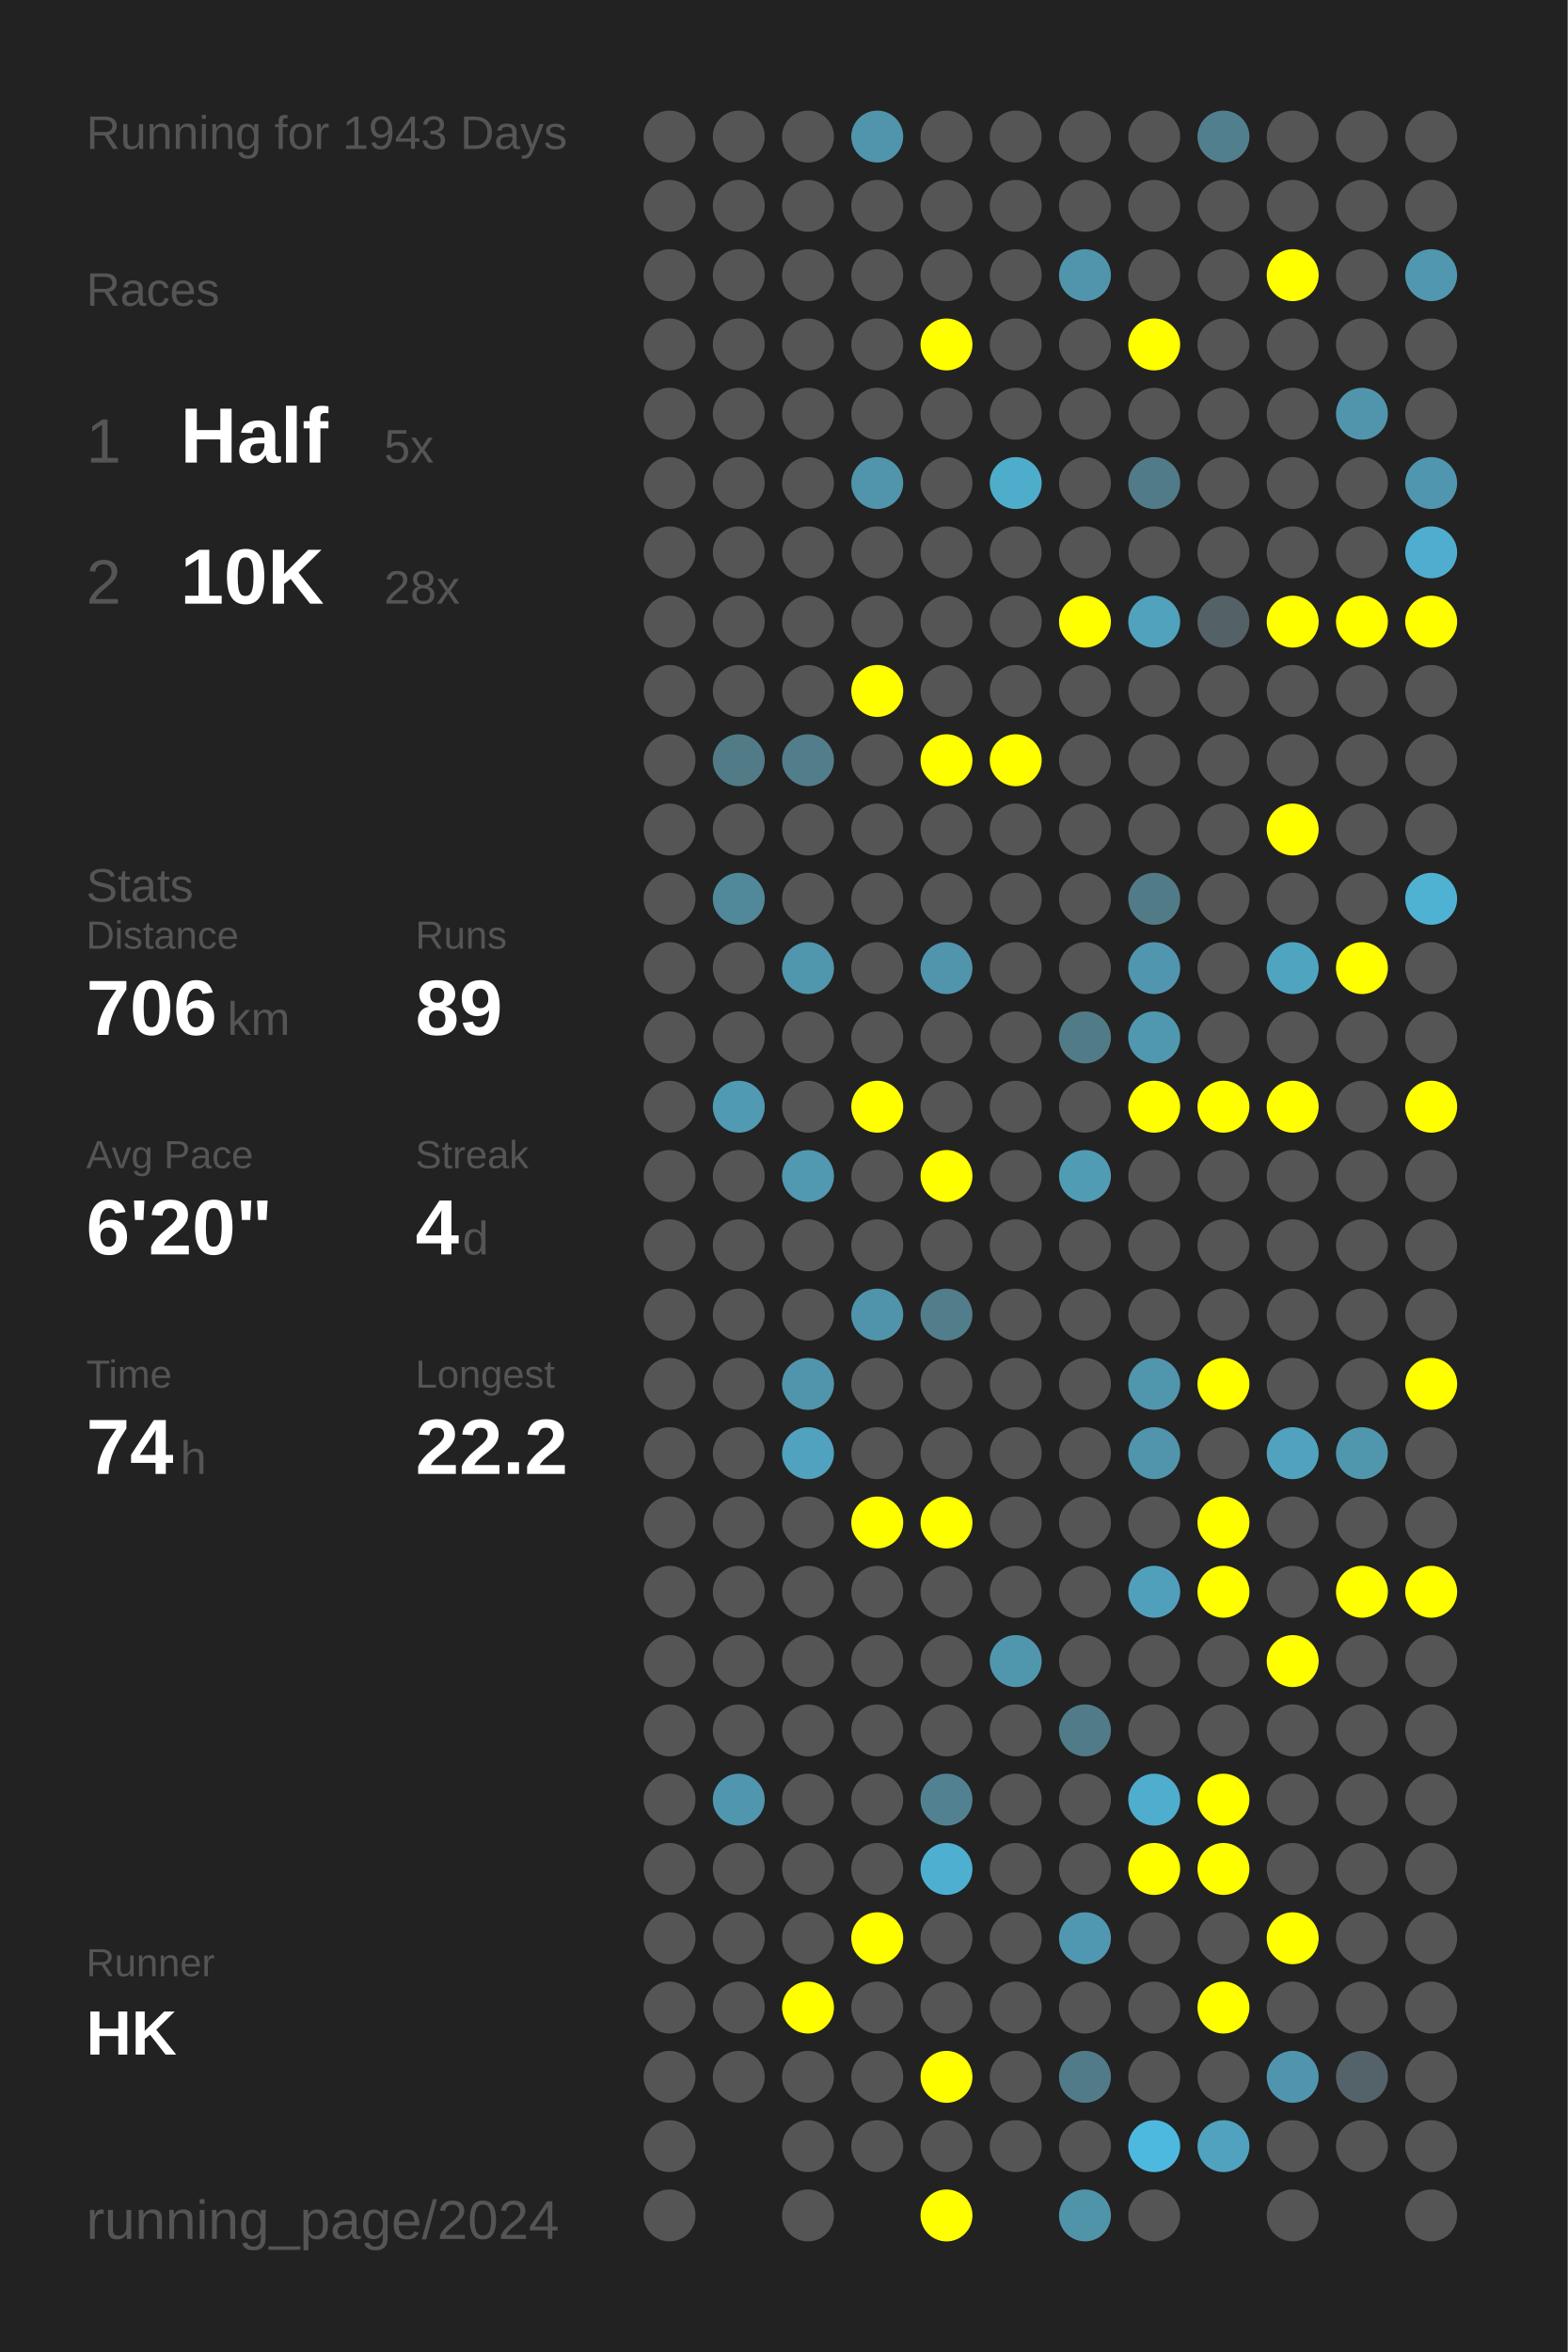
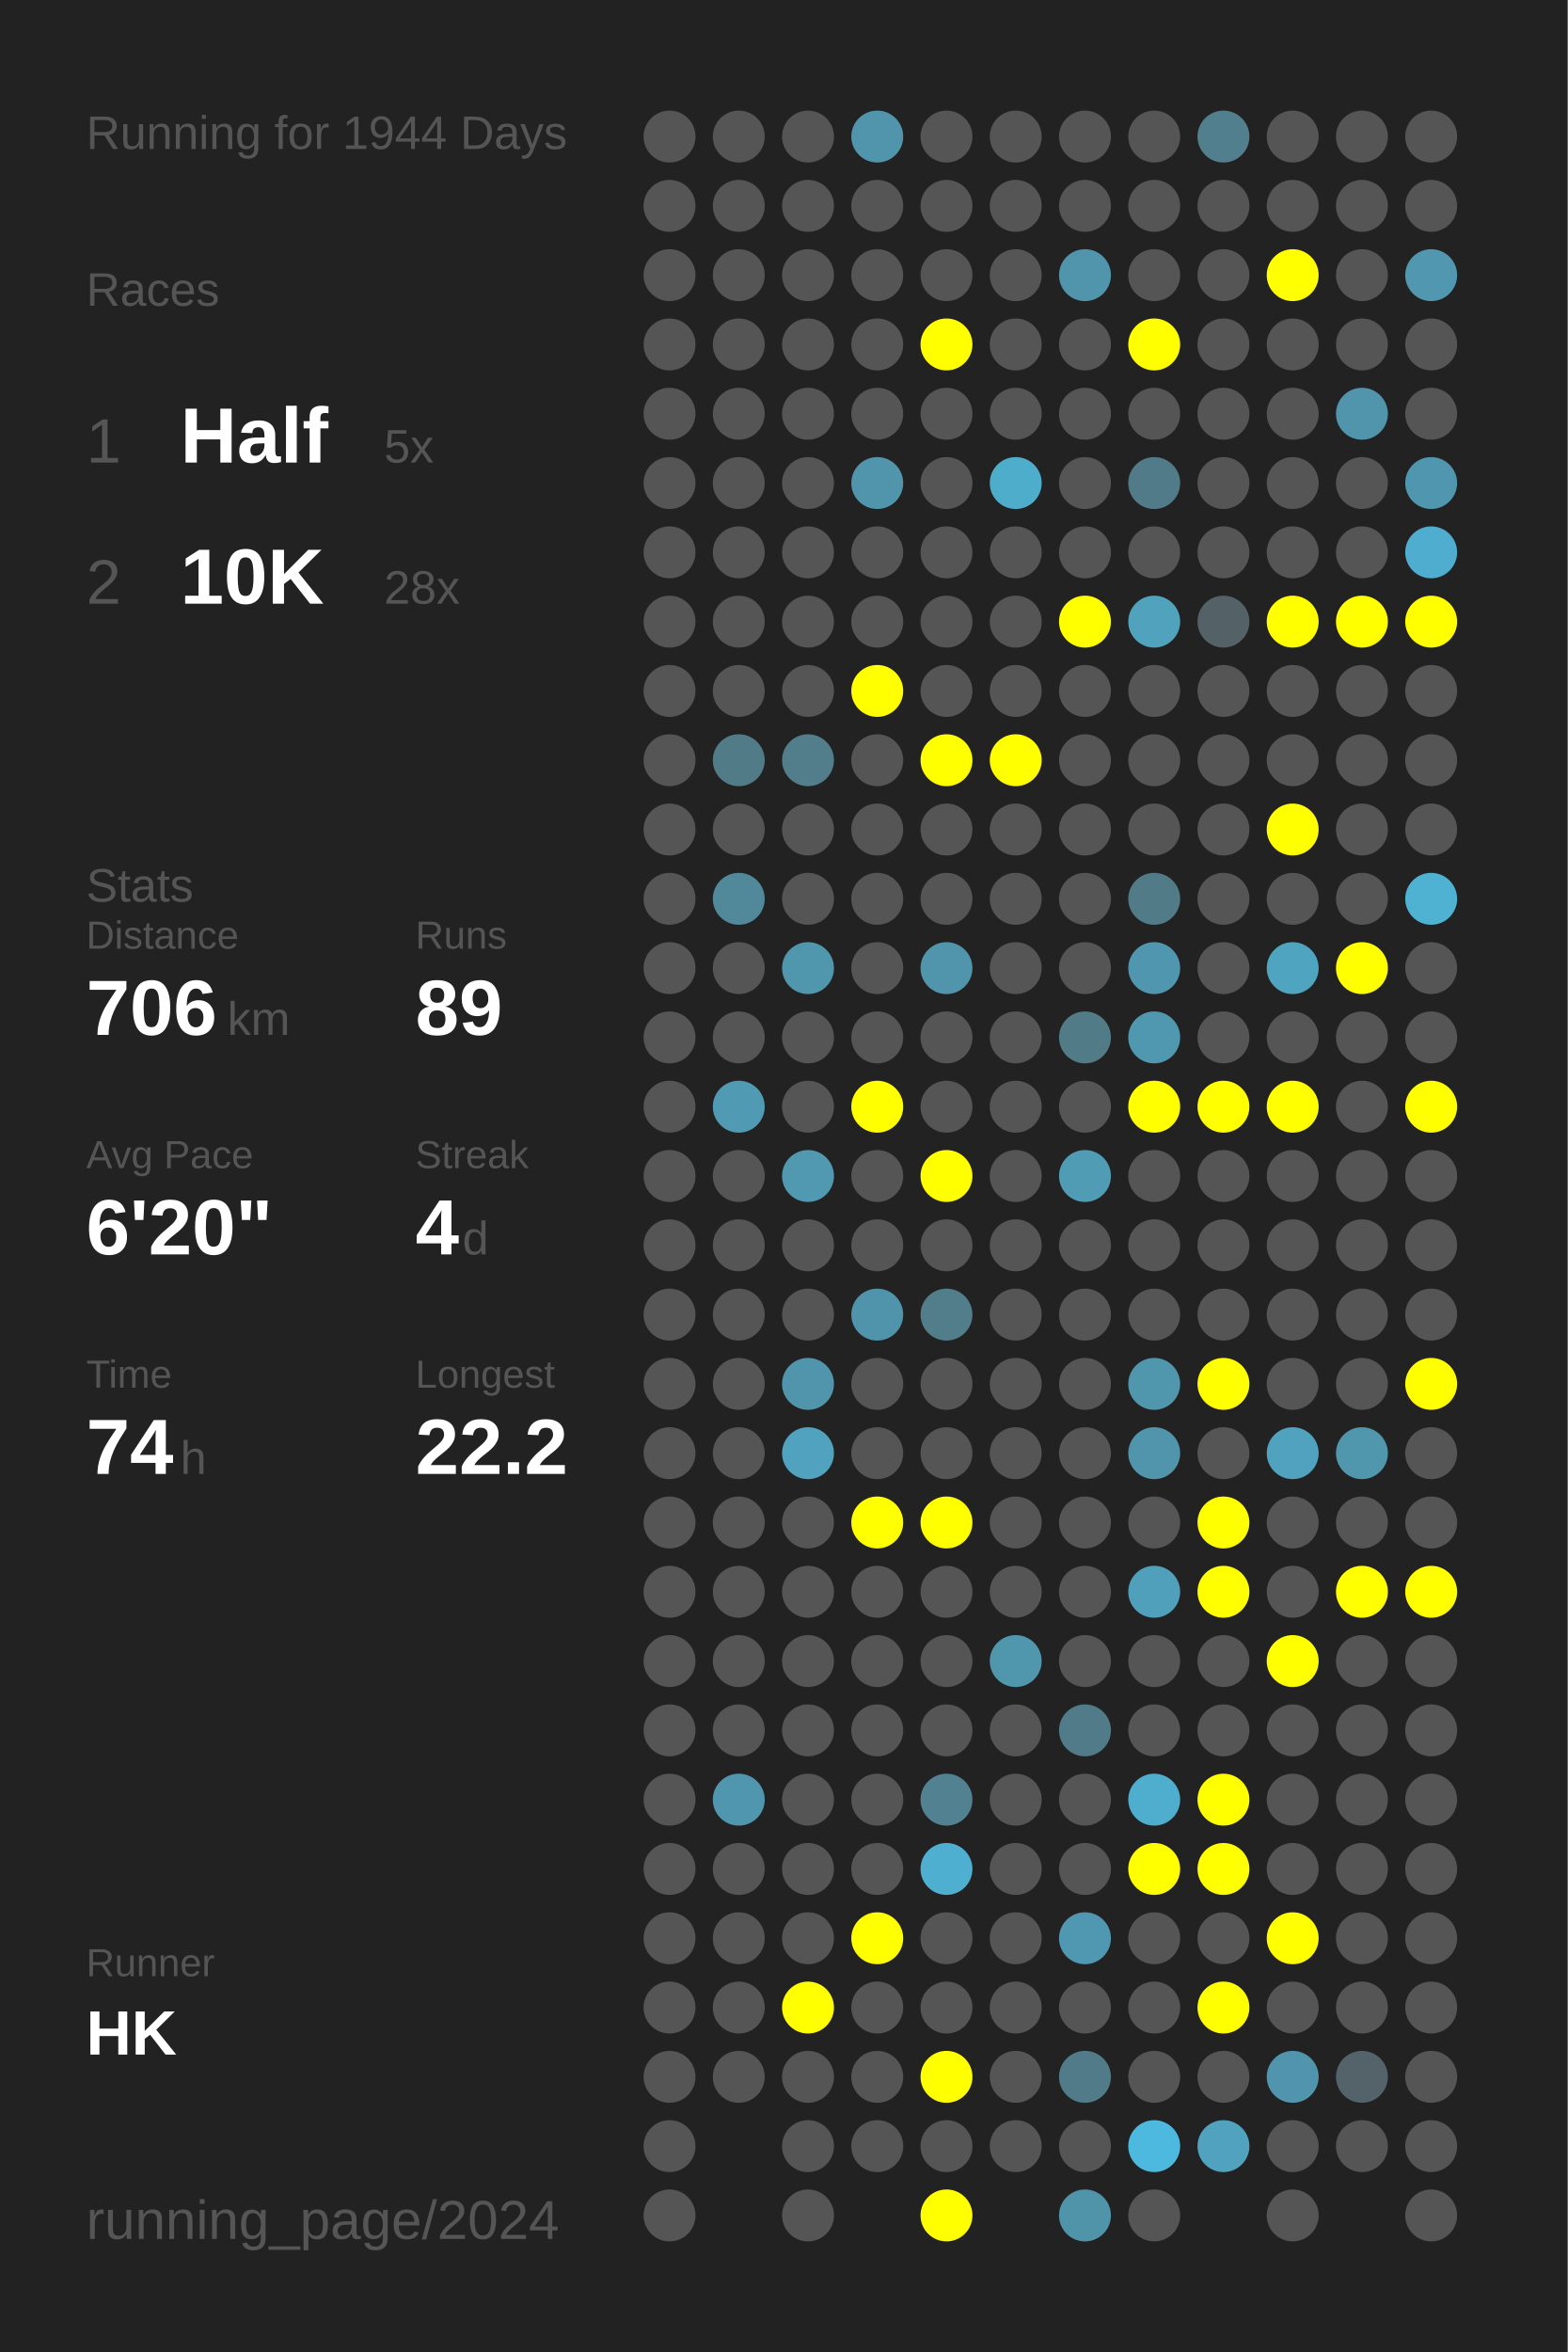
<svg xmlns="http://www.w3.org/2000/svg" baseProfile="full" height="300mm" version="1.1" viewBox="0,0,200,300" width="200mm">
  <defs />
  <rect fill="#222222" height="300" width="200" x="0" y="0" />
-   <text fill="#555555" style="font-size:6px; font-family:Arial;" x="11" y="19">Running for 1943 Days</text>
+   <text fill="#555555" style="font-size:6px; font-family:Arial;" x="11" y="19">Running for 1944 Days</text>
  <text fill="#555555" style="font-size:6px; font-family:Arial;" x="11" y="39">Races</text>
  <text fill="#555555" style="font-size:8px; font-family:Arial;" x="11" y="59">1</text>
  <text fill="#FFFFFF" style="font-size:10px; font-family:Arial; font-weight:bold;" x="23" y="59">Half</text>
  <text fill="#555555" style="font-size:6px; font-family:Arial;" x="49" y="59">5x</text>
  <text fill="#555555" style="font-size:8px; font-family:Arial;" x="11" y="77">2</text>
  <text fill="#FFFFFF" style="font-size:10px; font-family:Arial; font-weight:bold;" x="23" y="77">10K</text>
  <text fill="#555555" style="font-size:6px; font-family:Arial;" x="49" y="77">28x</text>
  <text fill="#555555" style="font-size:6px; font-family:Arial;" x="11" y="115">Stats</text>
  <text fill="#555555" style="font-size:5px; font-family:Arial;" x="11" y="121">Distance</text>
  <text fill="#FFFFFF" style="font-size:10px; font-family:Arial; font-weight:bold;" x="11" y="132">706</text>
  <text fill="#555555" style="font-size:6px; font-family:Arial;" x="29" y="132">km</text>
  <text fill="#555555" style="font-size:5px; font-family:Arial;" x="53" y="121">Runs</text>
  <text fill="#FFFFFF" style="font-size:10px; font-family:Arial; font-weight:bold;" x="53" y="132">89</text>
  <text fill="#555555" style="font-size:5px; font-family:Arial;" x="11" y="149">Avg Pace</text>
  <text fill="#FFFFFF" style="font-size:10px; font-family:Arial; font-weight:bold;" x="11" y="160">6'20"</text>
  <text fill="#555555" style="font-size:5px; font-family:Arial;" x="53" y="149">Streak</text>
  <text fill="#FFFFFF" style="font-size:10px; font-family:Arial; font-weight:bold;" x="53" y="160">4</text>
  <text fill="#555555" style="font-size:6px; font-family:Arial;" x="59" y="160">d</text>
  <text fill="#555555" style="font-size:5px; font-family:Arial;" x="11" y="177">Time</text>
  <text fill="#FFFFFF" style="font-size:10px; font-family:Arial; font-weight:bold;" x="11" y="188">74</text>
  <text fill="#555555" style="font-size:6px; font-family:Arial;" x="23" y="188">h</text>
  <text fill="#555555" style="font-size:5px; font-family:Arial;" x="53" y="177">Longest</text>
  <text fill="#FFFFFF" style="font-size:10px; font-family:Arial; font-weight:bold;" x="53" y="188">22.2</text>
  <text fill="#555555" style="font-size:5px; font-family:Arial;" x="11" y="252.065">Runner</text>
  <text fill="#FFFFFF" style="font-size:8px; font-family:Arial; font-weight:bold;" x="11" y="262.065">HK</text>
  <text fill="#555555" style="font-size:7px; font-family:Arial;" x="11" y="285.581">running_page/2024</text>
  <circle cx="85.417" cy="17.419" fill="#555555" r="3.312" />
  <circle cx="85.417" cy="26.258" fill="#555555" r="3.312" />
  <circle cx="85.417" cy="35.097" fill="#555555" r="3.312" />
  <circle cx="85.417" cy="43.935" fill="#555555" r="3.312" />
  <circle cx="85.417" cy="52.774" fill="#555555" r="3.312" />
  <circle cx="85.417" cy="61.613" fill="#555555" r="3.312" />
  <circle cx="85.417" cy="70.452" fill="#555555" r="3.312" />
  <circle cx="85.417" cy="79.29" fill="#555555" r="3.312" />
  <circle cx="85.417" cy="88.129" fill="#555555" r="3.312" />
  <circle cx="85.417" cy="96.968" fill="#555555" r="3.312" />
  <circle cx="85.417" cy="105.806" fill="#555555" r="3.312" />
  <circle cx="85.417" cy="114.645" fill="#555555" r="3.312" />
  <circle cx="85.417" cy="123.484" fill="#555555" r="3.312" />
  <circle cx="85.417" cy="132.323" fill="#555555" r="3.312" />
  <circle cx="85.417" cy="141.161" fill="#555555" r="3.312" />
  <circle cx="85.417" cy="150" fill="#555555" r="3.312" />
  <circle cx="85.417" cy="158.839" fill="#555555" r="3.312" />
  <circle cx="85.417" cy="167.677" fill="#555555" r="3.312" />
  <circle cx="85.417" cy="176.516" fill="#555555" r="3.312" />
  <circle cx="85.417" cy="185.355" fill="#555555" r="3.312" />
  <circle cx="85.417" cy="194.194" fill="#555555" r="3.312" />
  <circle cx="85.417" cy="203.032" fill="#555555" r="3.312" />
  <circle cx="85.417" cy="211.871" fill="#555555" r="3.312" />
  <circle cx="85.417" cy="220.71" fill="#555555" r="3.312" />
  <circle cx="85.417" cy="229.548" fill="#555555" r="3.312" />
  <circle cx="85.417" cy="238.387" fill="#555555" r="3.312" />
  <circle cx="85.417" cy="247.226" fill="#555555" r="3.312" />
  <circle cx="85.417" cy="256.065" fill="#555555" r="3.312" />
  <circle cx="85.417" cy="264.903" fill="#555555" r="3.312" />
  <circle cx="85.417" cy="273.742" fill="#555555" r="3.312" />
  <circle cx="85.417" cy="282.581" fill="#555555" r="3.312" />
  <circle cx="94.25" cy="17.419" fill="#555555" r="3.312" />
  <circle cx="94.25" cy="26.258" fill="#555555" r="3.312" />
  <circle cx="94.25" cy="35.097" fill="#555555" r="3.312" />
  <circle cx="94.25" cy="43.935" fill="#555555" r="3.312" />
  <circle cx="94.25" cy="52.774" fill="#555555" r="3.312" />
  <circle cx="94.25" cy="61.613" fill="#555555" r="3.312" />
  <circle cx="94.25" cy="70.452" fill="#555555" r="3.312" />
  <circle cx="94.25" cy="79.29" fill="#555555" r="3.312" />
  <circle cx="94.25" cy="88.129" fill="#555555" r="3.312" />
  <circle cx="94.25" cy="96.968" fill="#527b88" r="3.312" />
  <circle cx="94.25" cy="105.806" fill="#555555" r="3.312" />
  <circle cx="94.25" cy="114.645" fill="#51889a" r="3.312" />
  <circle cx="94.25" cy="123.484" fill="#555555" r="3.312" />
  <circle cx="94.25" cy="132.323" fill="#555555" r="3.312" />
  <circle cx="94.25" cy="141.161" fill="#509ab3" r="3.312" />
  <circle cx="94.25" cy="150" fill="#555555" r="3.312" />
  <circle cx="94.25" cy="158.839" fill="#555555" r="3.312" />
  <circle cx="94.25" cy="167.677" fill="#555555" r="3.312" />
  <circle cx="94.25" cy="176.516" fill="#555555" r="3.312" />
  <circle cx="94.25" cy="185.355" fill="#555555" r="3.312" />
  <circle cx="94.25" cy="194.194" fill="#555555" r="3.312" />
  <circle cx="94.25" cy="203.032" fill="#555555" r="3.312" />
  <circle cx="94.25" cy="211.871" fill="#555555" r="3.312" />
  <circle cx="94.25" cy="220.71" fill="#555555" r="3.312" />
  <circle cx="94.25" cy="229.548" fill="#5096ae" r="3.312" />
  <circle cx="94.25" cy="238.387" fill="#555555" r="3.312" />
  <circle cx="94.25" cy="247.226" fill="#555555" r="3.312" />
  <circle cx="94.25" cy="256.065" fill="#555555" r="3.312" />
  <circle cx="94.25" cy="264.903" fill="#555555" r="3.312" />
  <circle cx="103.083" cy="17.419" fill="#555555" r="3.312" />
  <circle cx="103.083" cy="26.258" fill="#555555" r="3.312" />
  <circle cx="103.083" cy="35.097" fill="#555555" r="3.312" />
  <circle cx="103.083" cy="43.935" fill="#555555" r="3.312" />
  <circle cx="103.083" cy="52.774" fill="#555555" r="3.312" />
  <circle cx="103.083" cy="61.613" fill="#555555" r="3.312" />
  <circle cx="103.083" cy="70.452" fill="#555555" r="3.312" />
  <circle cx="103.083" cy="79.29" fill="#555555" r="3.312" />
  <circle cx="103.083" cy="88.129" fill="#555555" r="3.312" />
  <circle cx="103.083" cy="96.968" fill="#527d8b" r="3.312" />
  <circle cx="103.083" cy="105.806" fill="#555555" r="3.312" />
  <circle cx="103.083" cy="114.645" fill="#555555" r="3.312" />
  <circle cx="103.083" cy="123.484" fill="#5096ad" r="3.312" />
  <circle cx="103.083" cy="132.323" fill="#555555" r="3.312" />
  <circle cx="103.083" cy="141.161" fill="#555555" r="3.312" />
  <circle cx="103.083" cy="150" fill="#5099b1" r="3.312" />
  <circle cx="103.083" cy="158.839" fill="#555555" r="3.312" />
  <circle cx="103.083" cy="167.677" fill="#555555" r="3.312" />
  <circle cx="103.083" cy="176.516" fill="#5095ac" r="3.312" />
  <circle cx="103.083" cy="185.355" fill="#50a2be" r="3.312" />
  <circle cx="103.083" cy="194.194" fill="#555555" r="3.312" />
  <circle cx="103.083" cy="203.032" fill="#555555" r="3.312" />
  <circle cx="103.083" cy="211.871" fill="#555555" r="3.312" />
  <circle cx="103.083" cy="220.71" fill="#555555" r="3.312" />
  <circle cx="103.083" cy="229.548" fill="#555555" r="3.312" />
  <circle cx="103.083" cy="238.387" fill="#555555" r="3.312" />
  <circle cx="103.083" cy="247.226" fill="#555555" r="3.312" />
  <circle cx="103.083" cy="256.065" fill="#FFFF00" r="3.312" />
  <circle cx="103.083" cy="264.903" fill="#555555" r="3.312" />
  <circle cx="103.083" cy="273.742" fill="#555555" r="3.312" />
  <circle cx="103.083" cy="282.581" fill="#555555" r="3.312" />
  <circle cx="111.917" cy="17.419" fill="#5095ac" r="3.312" />
  <circle cx="111.917" cy="26.258" fill="#555555" r="3.312" />
  <circle cx="111.917" cy="35.097" fill="#555555" r="3.312" />
  <circle cx="111.917" cy="43.935" fill="#555555" r="3.312" />
  <circle cx="111.917" cy="52.774" fill="#555555" r="3.312" />
  <circle cx="111.917" cy="61.613" fill="#5095ac" r="3.312" />
  <circle cx="111.917" cy="70.452" fill="#555555" r="3.312" />
  <circle cx="111.917" cy="79.29" fill="#555555" r="3.312" />
  <circle cx="111.917" cy="88.129" fill="#FFFF00" r="3.312" />
  <circle cx="111.917" cy="96.968" fill="#555555" r="3.312" />
  <circle cx="111.917" cy="105.806" fill="#555555" r="3.312" />
  <circle cx="111.917" cy="114.645" fill="#555555" r="3.312" />
  <circle cx="111.917" cy="123.484" fill="#555555" r="3.312" />
  <circle cx="111.917" cy="132.323" fill="#555555" r="3.312" />
  <circle cx="111.917" cy="141.161" fill="#FFFF00" r="3.312" />
  <circle cx="111.917" cy="150" fill="#555555" r="3.312" />
  <circle cx="111.917" cy="158.839" fill="#555555" r="3.312" />
  <circle cx="111.917" cy="167.677" fill="#5094ab" r="3.312" />
  <circle cx="111.917" cy="176.516" fill="#555555" r="3.312" />
  <circle cx="111.917" cy="185.355" fill="#555555" r="3.312" />
  <circle cx="111.917" cy="194.194" fill="#FFFF00" r="3.312" />
  <circle cx="111.917" cy="203.032" fill="#555555" r="3.312" />
  <circle cx="111.917" cy="211.871" fill="#555555" r="3.312" />
  <circle cx="111.917" cy="220.71" fill="#555555" r="3.312" />
  <circle cx="111.917" cy="229.548" fill="#555555" r="3.312" />
  <circle cx="111.917" cy="238.387" fill="#555555" r="3.312" />
  <circle cx="111.917" cy="247.226" fill="#FFFF00" r="3.312" />
  <circle cx="111.917" cy="256.065" fill="#555555" r="3.312" />
  <circle cx="111.917" cy="264.903" fill="#555555" r="3.312" />
  <circle cx="111.917" cy="273.742" fill="#555555" r="3.312" />
  <circle cx="120.75" cy="17.419" fill="#555555" r="3.312" />
  <circle cx="120.75" cy="26.258" fill="#555555" r="3.312" />
  <circle cx="120.75" cy="35.097" fill="#555555" r="3.312" />
  <circle cx="120.75" cy="43.935" fill="#FFFF00" r="3.312" />
  <circle cx="120.75" cy="52.774" fill="#555555" r="3.312" />
  <circle cx="120.75" cy="61.613" fill="#555555" r="3.312" />
  <circle cx="120.75" cy="70.452" fill="#555555" r="3.312" />
  <circle cx="120.75" cy="79.29" fill="#555555" r="3.312" />
  <circle cx="120.75" cy="88.129" fill="#555555" r="3.312" />
  <circle cx="120.75" cy="96.968" fill="#FFFF00" r="3.312" />
  <circle cx="120.75" cy="105.806" fill="#555555" r="3.312" />
  <circle cx="120.75" cy="114.645" fill="#555555" r="3.312" />
  <circle cx="120.75" cy="123.484" fill="#5095ac" r="3.312" />
  <circle cx="120.75" cy="132.323" fill="#555555" r="3.312" />
  <circle cx="120.75" cy="141.161" fill="#555555" r="3.312" />
  <circle cx="120.75" cy="150" fill="#FFFF00" r="3.312" />
  <circle cx="120.75" cy="158.839" fill="#555555" r="3.312" />
  <circle cx="120.75" cy="167.677" fill="#527d8b" r="3.312" />
  <circle cx="120.75" cy="176.516" fill="#555555" r="3.312" />
  <circle cx="120.75" cy="185.355" fill="#555555" r="3.312" />
  <circle cx="120.75" cy="194.194" fill="#FFFF00" r="3.312" />
  <circle cx="120.75" cy="203.032" fill="#555555" r="3.312" />
  <circle cx="120.75" cy="211.871" fill="#555555" r="3.312" />
  <circle cx="120.75" cy="220.71" fill="#555555" r="3.312" />
  <circle cx="120.75" cy="229.548" fill="#528292" r="3.312" />
  <circle cx="120.75" cy="238.387" fill="#4fafd0" r="3.312" />
  <circle cx="120.75" cy="247.226" fill="#555555" r="3.312" />
  <circle cx="120.75" cy="256.065" fill="#555555" r="3.312" />
  <circle cx="120.75" cy="264.903" fill="#FFFF00" r="3.312" />
  <circle cx="120.75" cy="273.742" fill="#555555" r="3.312" />
  <circle cx="120.75" cy="282.581" fill="#FFFF00" r="3.312" />
  <circle cx="129.583" cy="17.419" fill="#555555" r="3.312" />
  <circle cx="129.583" cy="26.258" fill="#555555" r="3.312" />
  <circle cx="129.583" cy="35.097" fill="#555555" r="3.312" />
  <circle cx="129.583" cy="43.935" fill="#555555" r="3.312" />
  <circle cx="129.583" cy="52.774" fill="#555555" r="3.312" />
  <circle cx="129.583" cy="61.613" fill="#4fadcc" r="3.312" />
  <circle cx="129.583" cy="70.452" fill="#555555" r="3.312" />
  <circle cx="129.583" cy="79.29" fill="#555555" r="3.312" />
  <circle cx="129.583" cy="88.129" fill="#555555" r="3.312" />
  <circle cx="129.583" cy="96.968" fill="#FFFF00" r="3.312" />
  <circle cx="129.583" cy="105.806" fill="#555555" r="3.312" />
  <circle cx="129.583" cy="114.645" fill="#555555" r="3.312" />
  <circle cx="129.583" cy="123.484" fill="#555555" r="3.312" />
  <circle cx="129.583" cy="132.323" fill="#555555" r="3.312" />
  <circle cx="129.583" cy="141.161" fill="#555555" r="3.312" />
  <circle cx="129.583" cy="150" fill="#555555" r="3.312" />
  <circle cx="129.583" cy="158.839" fill="#555555" r="3.312" />
  <circle cx="129.583" cy="167.677" fill="#555555" r="3.312" />
  <circle cx="129.583" cy="176.516" fill="#555555" r="3.312" />
  <circle cx="129.583" cy="185.355" fill="#555555" r="3.312" />
  <circle cx="129.583" cy="194.194" fill="#555555" r="3.312" />
  <circle cx="129.583" cy="203.032" fill="#555555" r="3.312" />
  <circle cx="129.583" cy="211.871" fill="#5097ae" r="3.312" />
  <circle cx="129.583" cy="220.71" fill="#555555" r="3.312" />
  <circle cx="129.583" cy="229.548" fill="#555555" r="3.312" />
  <circle cx="129.583" cy="238.387" fill="#555555" r="3.312" />
  <circle cx="129.583" cy="247.226" fill="#555555" r="3.312" />
  <circle cx="129.583" cy="256.065" fill="#555555" r="3.312" />
  <circle cx="129.583" cy="264.903" fill="#555555" r="3.312" />
  <circle cx="129.583" cy="273.742" fill="#555555" r="3.312" />
  <circle cx="138.417" cy="17.419" fill="#555555" r="3.312" />
  <circle cx="138.417" cy="26.258" fill="#555555" r="3.312" />
  <circle cx="138.417" cy="35.097" fill="#5095ac" r="3.312" />
  <circle cx="138.417" cy="43.935" fill="#555555" r="3.312" />
  <circle cx="138.417" cy="52.774" fill="#555555" r="3.312" />
  <circle cx="138.417" cy="61.613" fill="#555555" r="3.312" />
  <circle cx="138.417" cy="70.452" fill="#555555" r="3.312" />
  <circle cx="138.417" cy="79.29" fill="#FFFF00" r="3.312" />
  <circle cx="138.417" cy="88.129" fill="#555555" r="3.312" />
  <circle cx="138.417" cy="96.968" fill="#555555" r="3.312" />
  <circle cx="138.417" cy="105.806" fill="#555555" r="3.312" />
  <circle cx="138.417" cy="114.645" fill="#555555" r="3.312" />
  <circle cx="138.417" cy="123.484" fill="#555555" r="3.312" />
  <circle cx="138.417" cy="132.323" fill="#527b88" r="3.312" />
  <circle cx="138.417" cy="141.161" fill="#555555" r="3.312" />
  <circle cx="138.417" cy="150" fill="#509cb5" r="3.312" />
  <circle cx="138.417" cy="158.839" fill="#555555" r="3.312" />
  <circle cx="138.417" cy="167.677" fill="#555555" r="3.312" />
  <circle cx="138.417" cy="176.516" fill="#555555" r="3.312" />
  <circle cx="138.417" cy="185.355" fill="#555555" r="3.312" />
  <circle cx="138.417" cy="194.194" fill="#555555" r="3.312" />
  <circle cx="138.417" cy="203.032" fill="#555555" r="3.312" />
  <circle cx="138.417" cy="211.871" fill="#555555" r="3.312" />
  <circle cx="138.417" cy="220.71" fill="#527b89" r="3.312" />
  <circle cx="138.417" cy="229.548" fill="#555555" r="3.312" />
  <circle cx="138.417" cy="238.387" fill="#555555" r="3.312" />
  <circle cx="138.417" cy="247.226" fill="#5098b1" r="3.312" />
  <circle cx="138.417" cy="256.065" fill="#555555" r="3.312" />
  <circle cx="138.417" cy="264.903" fill="#527b89" r="3.312" />
  <circle cx="138.417" cy="273.742" fill="#555555" r="3.312" />
  <circle cx="138.417" cy="282.581" fill="#5094aa" r="3.312" />
  <circle cx="147.25" cy="17.419" fill="#555555" r="3.312" />
  <circle cx="147.25" cy="26.258" fill="#555555" r="3.312" />
  <circle cx="147.25" cy="35.097" fill="#555555" r="3.312" />
  <circle cx="147.25" cy="43.935" fill="#FFFF00" r="3.312" />
  <circle cx="147.25" cy="52.774" fill="#555555" r="3.312" />
  <circle cx="147.25" cy="61.613" fill="#527b89" r="3.312" />
  <circle cx="147.25" cy="70.452" fill="#555555" r="3.312" />
  <circle cx="147.25" cy="79.29" fill="#50a2bd" r="3.312" />
  <circle cx="147.25" cy="88.129" fill="#555555" r="3.312" />
  <circle cx="147.25" cy="96.968" fill="#555555" r="3.312" />
  <circle cx="147.25" cy="105.806" fill="#555555" r="3.312" />
  <circle cx="147.25" cy="114.645" fill="#527b88" r="3.312" />
  <circle cx="147.25" cy="123.484" fill="#5096ae" r="3.312" />
  <circle cx="147.25" cy="132.323" fill="#5098b0" r="3.312" />
  <circle cx="147.25" cy="141.161" fill="#FFFF00" r="3.312" />
  <circle cx="147.25" cy="150" fill="#555555" r="3.312" />
  <circle cx="147.25" cy="158.839" fill="#555555" r="3.312" />
  <circle cx="147.25" cy="167.677" fill="#555555" r="3.312" />
  <circle cx="147.25" cy="176.516" fill="#5096ad" r="3.312" />
  <circle cx="147.25" cy="185.355" fill="#5095ac" r="3.312" />
  <circle cx="147.25" cy="194.194" fill="#555555" r="3.312" />
  <circle cx="147.25" cy="203.032" fill="#50a0bb" r="3.312" />
  <circle cx="147.25" cy="211.871" fill="#555555" r="3.312" />
  <circle cx="147.25" cy="220.71" fill="#555555" r="3.312" />
  <circle cx="147.25" cy="229.548" fill="#4fadcd" r="3.312" />
  <circle cx="147.25" cy="238.387" fill="#FFFF00" r="3.312" />
  <circle cx="147.25" cy="247.226" fill="#555555" r="3.312" />
  <circle cx="147.25" cy="256.065" fill="#555555" r="3.312" />
  <circle cx="147.25" cy="264.903" fill="#555555" r="3.312" />
  <circle cx="147.25" cy="273.742" fill="#4eb9de" r="3.312" />
  <circle cx="147.25" cy="282.581" fill="#555555" r="3.312" />
  <circle cx="156.083" cy="17.419" fill="#527f8e" r="3.312" />
  <circle cx="156.083" cy="26.258" fill="#555555" r="3.312" />
  <circle cx="156.083" cy="35.097" fill="#555555" r="3.312" />
  <circle cx="156.083" cy="43.935" fill="#555555" r="3.312" />
  <circle cx="156.083" cy="52.774" fill="#555555" r="3.312" />
  <circle cx="156.083" cy="61.613" fill="#555555" r="3.312" />
  <circle cx="156.083" cy="70.452" fill="#555555" r="3.312" />
  <circle cx="156.083" cy="79.29" fill="#546166" r="3.312" />
  <circle cx="156.083" cy="88.129" fill="#555555" r="3.312" />
  <circle cx="156.083" cy="96.968" fill="#555555" r="3.312" />
  <circle cx="156.083" cy="105.806" fill="#555555" r="3.312" />
  <circle cx="156.083" cy="114.645" fill="#555555" r="3.312" />
  <circle cx="156.083" cy="123.484" fill="#555555" r="3.312" />
  <circle cx="156.083" cy="132.323" fill="#555555" r="3.312" />
  <circle cx="156.083" cy="141.161" fill="#FFFF00" r="3.312" />
  <circle cx="156.083" cy="150" fill="#555555" r="3.312" />
  <circle cx="156.083" cy="158.839" fill="#555555" r="3.312" />
  <circle cx="156.083" cy="167.677" fill="#555555" r="3.312" />
  <circle cx="156.083" cy="176.516" fill="#FFFF00" r="3.312" />
  <circle cx="156.083" cy="185.355" fill="#555555" r="3.312" />
  <circle cx="156.083" cy="194.194" fill="#FFFF00" r="3.312" />
  <circle cx="156.083" cy="203.032" fill="#FFFF00" r="3.312" />
  <circle cx="156.083" cy="211.871" fill="#555555" r="3.312" />
  <circle cx="156.083" cy="220.71" fill="#555555" r="3.312" />
  <circle cx="156.083" cy="229.548" fill="#FFFF00" r="3.312" />
  <circle cx="156.083" cy="238.387" fill="#FFFF00" r="3.312" />
  <circle cx="156.083" cy="247.226" fill="#555555" r="3.312" />
  <circle cx="156.083" cy="256.065" fill="#FFFF00" r="3.312" />
  <circle cx="156.083" cy="264.903" fill="#555555" r="3.312" />
  <circle cx="156.083" cy="273.742" fill="#50a2be" r="3.312" />
  <circle cx="164.917" cy="17.419" fill="#555555" r="3.312" />
  <circle cx="164.917" cy="26.258" fill="#555555" r="3.312" />
  <circle cx="164.917" cy="35.097" fill="#FFFF00" r="3.312" />
  <circle cx="164.917" cy="43.935" fill="#555555" r="3.312" />
  <circle cx="164.917" cy="52.774" fill="#555555" r="3.312" />
  <circle cx="164.917" cy="61.613" fill="#555555" r="3.312" />
  <circle cx="164.917" cy="70.452" fill="#555555" r="3.312" />
  <circle cx="164.917" cy="79.29" fill="#FFFF00" r="3.312" />
  <circle cx="164.917" cy="88.129" fill="#555555" r="3.312" />
  <circle cx="164.917" cy="96.968" fill="#555555" r="3.312" />
  <circle cx="164.917" cy="105.806" fill="#FFFF00" r="3.312" />
  <circle cx="164.917" cy="114.645" fill="#555555" r="3.312" />
  <circle cx="164.917" cy="123.484" fill="#4fa4c0" r="3.312" />
  <circle cx="164.917" cy="132.323" fill="#555555" r="3.312" />
  <circle cx="164.917" cy="141.161" fill="#FFFF00" r="3.312" />
  <circle cx="164.917" cy="150" fill="#555555" r="3.312" />
  <circle cx="164.917" cy="158.839" fill="#555555" r="3.312" />
  <circle cx="164.917" cy="167.677" fill="#555555" r="3.312" />
  <circle cx="164.917" cy="176.516" fill="#555555" r="3.312" />
  <circle cx="164.917" cy="185.355" fill="#50a2be" r="3.312" />
  <circle cx="164.917" cy="194.194" fill="#555555" r="3.312" />
  <circle cx="164.917" cy="203.032" fill="#555555" r="3.312" />
  <circle cx="164.917" cy="211.871" fill="#FFFF00" r="3.312" />
  <circle cx="164.917" cy="220.71" fill="#555555" r="3.312" />
  <circle cx="164.917" cy="229.548" fill="#555555" r="3.312" />
  <circle cx="164.917" cy="238.387" fill="#555555" r="3.312" />
  <circle cx="164.917" cy="247.226" fill="#FFFF00" r="3.312" />
  <circle cx="164.917" cy="256.065" fill="#555555" r="3.312" />
  <circle cx="164.917" cy="264.903" fill="#5095ad" r="3.312" />
  <circle cx="164.917" cy="273.742" fill="#555555" r="3.312" />
  <circle cx="164.917" cy="282.581" fill="#555555" r="3.312" />
  <circle cx="173.75" cy="17.419" fill="#555555" r="3.312" />
  <circle cx="173.75" cy="26.258" fill="#555555" r="3.312" />
  <circle cx="173.75" cy="35.097" fill="#555555" r="3.312" />
  <circle cx="173.75" cy="43.935" fill="#555555" r="3.312" />
  <circle cx="173.75" cy="52.774" fill="#5095ac" r="3.312" />
  <circle cx="173.75" cy="61.613" fill="#555555" r="3.312" />
  <circle cx="173.75" cy="70.452" fill="#555555" r="3.312" />
  <circle cx="173.75" cy="79.29" fill="#FFFF00" r="3.312" />
  <circle cx="173.75" cy="88.129" fill="#555555" r="3.312" />
  <circle cx="173.75" cy="96.968" fill="#555555" r="3.312" />
  <circle cx="173.75" cy="105.806" fill="#555555" r="3.312" />
  <circle cx="173.75" cy="114.645" fill="#555555" r="3.312" />
  <circle cx="173.75" cy="123.484" fill="#FFFF00" r="3.312" />
  <circle cx="173.75" cy="132.323" fill="#555555" r="3.312" />
  <circle cx="173.75" cy="141.161" fill="#555555" r="3.312" />
  <circle cx="173.75" cy="150" fill="#555555" r="3.312" />
  <circle cx="173.75" cy="158.839" fill="#555555" r="3.312" />
  <circle cx="173.75" cy="167.677" fill="#555555" r="3.312" />
  <circle cx="173.75" cy="176.516" fill="#555555" r="3.312" />
  <circle cx="173.75" cy="185.355" fill="#5097ae" r="3.312" />
  <circle cx="173.75" cy="194.194" fill="#555555" r="3.312" />
  <circle cx="173.75" cy="203.032" fill="#FFFF00" r="3.312" />
  <circle cx="173.75" cy="211.871" fill="#555555" r="3.312" />
  <circle cx="173.75" cy="220.71" fill="#555555" r="3.312" />
  <circle cx="173.75" cy="229.548" fill="#555555" r="3.312" />
  <circle cx="173.75" cy="238.387" fill="#555555" r="3.312" />
  <circle cx="173.75" cy="247.226" fill="#555555" r="3.312" />
  <circle cx="173.75" cy="256.065" fill="#555555" r="3.312" />
  <circle cx="173.75" cy="264.903" fill="#546369" r="3.312" />
  <circle cx="173.75" cy="273.742" fill="#555555" r="3.312" />
  <circle cx="182.583" cy="17.419" fill="#555555" r="3.312" />
  <circle cx="182.583" cy="26.258" fill="#555555" r="3.312" />
  <circle cx="182.583" cy="35.097" fill="#5097af" r="3.312" />
  <circle cx="182.583" cy="43.935" fill="#555555" r="3.312" />
  <circle cx="182.583" cy="52.774" fill="#555555" r="3.312" />
  <circle cx="182.583" cy="61.613" fill="#5096ae" r="3.312" />
  <circle cx="182.583" cy="70.452" fill="#4faecf" r="3.312" />
  <circle cx="182.583" cy="79.29" fill="#FFFF00" r="3.312" />
  <circle cx="182.583" cy="88.129" fill="#555555" r="3.312" />
  <circle cx="182.583" cy="96.968" fill="#555555" r="3.312" />
  <circle cx="182.583" cy="105.806" fill="#555555" r="3.312" />
  <circle cx="182.583" cy="114.645" fill="#4fb2d3" r="3.312" />
  <circle cx="182.583" cy="123.484" fill="#555555" r="3.312" />
  <circle cx="182.583" cy="132.323" fill="#555555" r="3.312" />
  <circle cx="182.583" cy="141.161" fill="#FFFF00" r="3.312" />
  <circle cx="182.583" cy="150" fill="#555555" r="3.312" />
  <circle cx="182.583" cy="158.839" fill="#555555" r="3.312" />
  <circle cx="182.583" cy="167.677" fill="#555555" r="3.312" />
  <circle cx="182.583" cy="176.516" fill="#FFFF00" r="3.312" />
  <circle cx="182.583" cy="185.355" fill="#555555" r="3.312" />
  <circle cx="182.583" cy="194.194" fill="#555555" r="3.312" />
  <circle cx="182.583" cy="203.032" fill="#FFFF00" r="3.312" />
  <circle cx="182.583" cy="211.871" fill="#555555" r="3.312" />
  <circle cx="182.583" cy="220.71" fill="#555555" r="3.312" />
  <circle cx="182.583" cy="229.548" fill="#555555" r="3.312" />
  <circle cx="182.583" cy="238.387" fill="#555555" r="3.312" />
  <circle cx="182.583" cy="247.226" fill="#555555" r="3.312" />
  <circle cx="182.583" cy="256.065" fill="#555555" r="3.312" />
  <circle cx="182.583" cy="264.903" fill="#555555" r="3.312" />
  <circle cx="182.583" cy="273.742" fill="#555555" r="3.312" />
  <circle cx="182.583" cy="282.581" fill="#555555" r="3.312" />
</svg>
